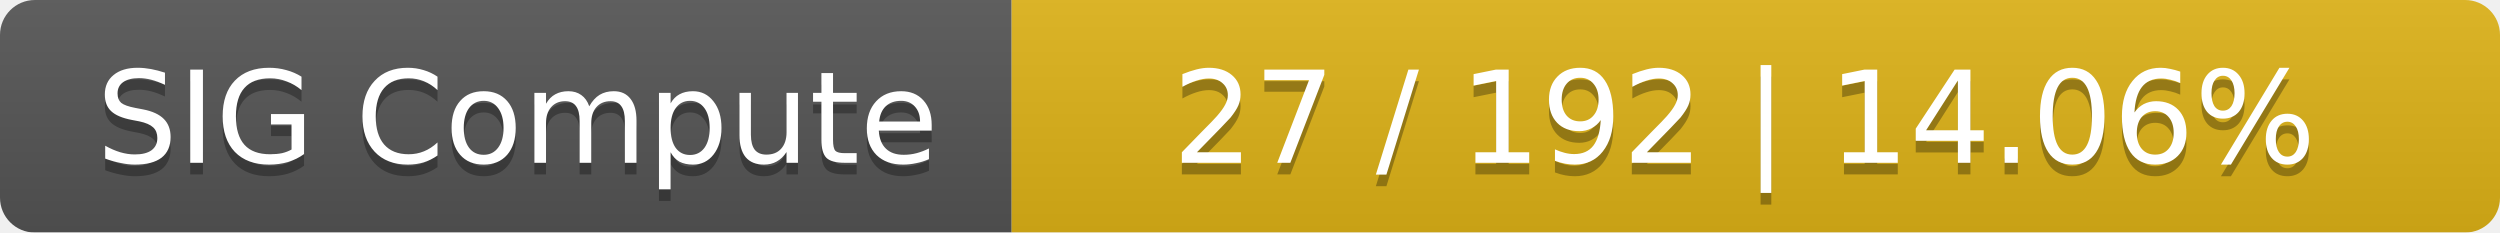
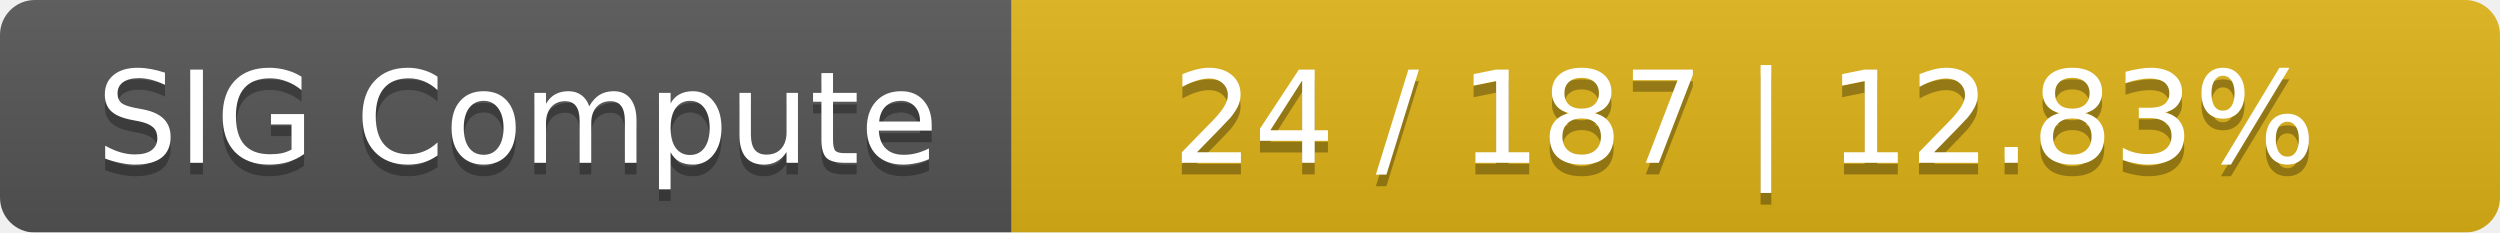
<svg xmlns="http://www.w3.org/2000/svg" width="215" height="20">
  <linearGradient id="smooth" x2="0" y2="100%">
    <stop offset="0" stop-color="#bbb" stop-opacity=".1" />
    <stop offset="1" stop-opacity=".1" />
  </linearGradient>
  <mask id="round">
    <rect width="215" height="20" rx="3" fill="#fff" />
  </mask>
  <g mask="url(#round)">
    <rect width="87" height="20" fill="#555" />
    <rect x="87" width="128" height="20" fill="#dfb317" />
    <rect width="215" height="20" fill="url(#smooth)" />
  </g>
  <g fill="#fff" text-anchor="middle" font-family="DejaVu Sans,Verdana,Geneva,sans-serif" font-size="11">
    <text x="44.5" y="15" fill="#010101" fill-opacity=".3">SIG Compute</text>
    <text x="44.5" y="14">SIG Compute</text>
-     <text x="150" y="15" fill="#010101" fill-opacity=".3">27 / 192    |    14.06%</text>
-     <text x="150" y="14">27 / 192    |    14.06%</text>
+     <text x="150" y="15" fill="#010101" fill-opacity=".3">24 / 187    |    12.83%</text>
+     <text x="150" y="14">24 / 187    |    12.83%</text>
  </g>
</svg>
